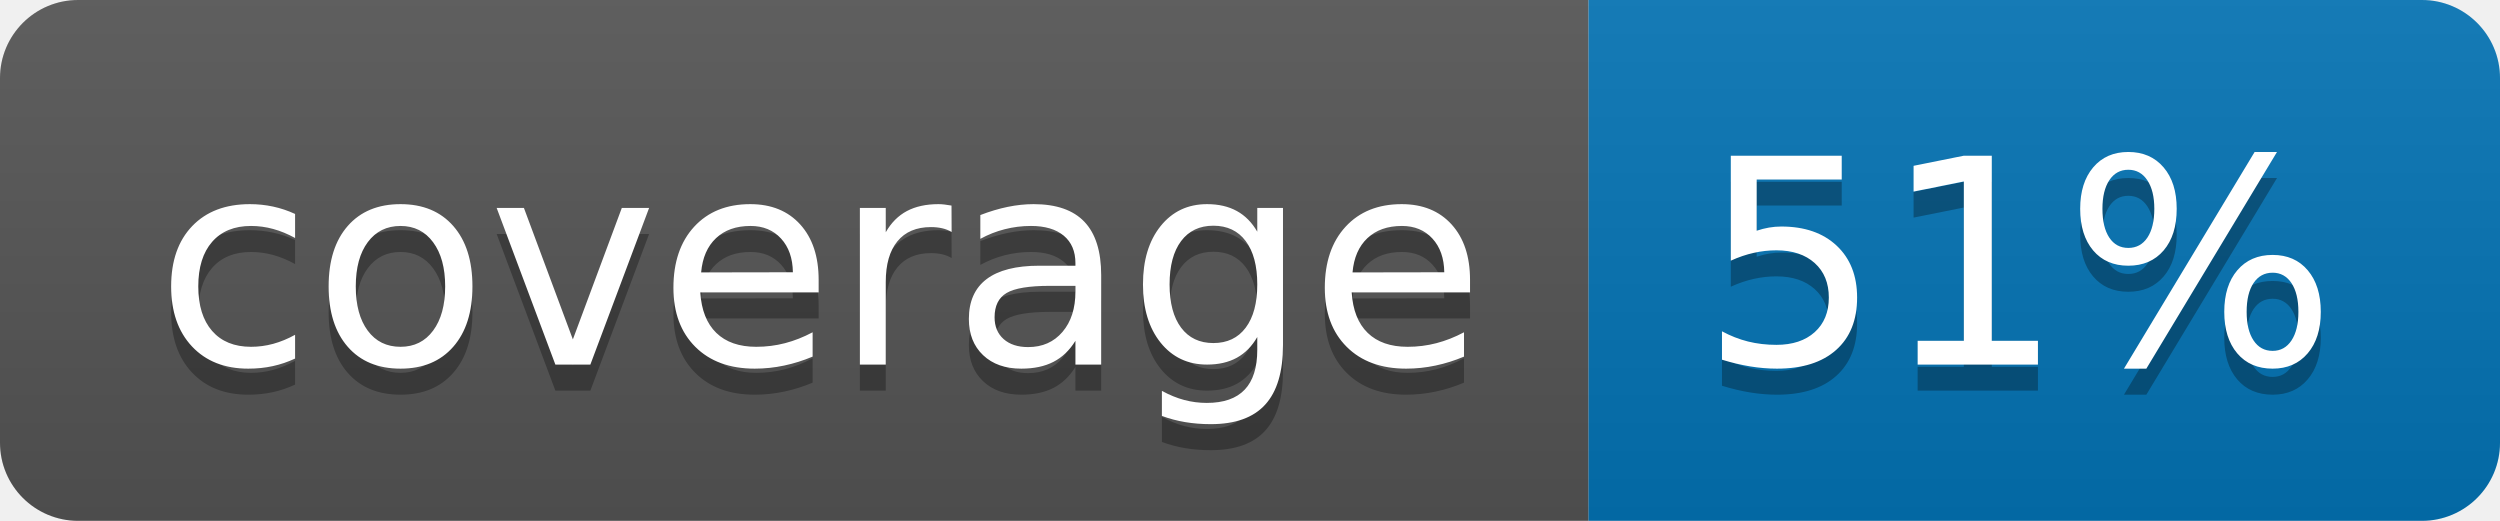
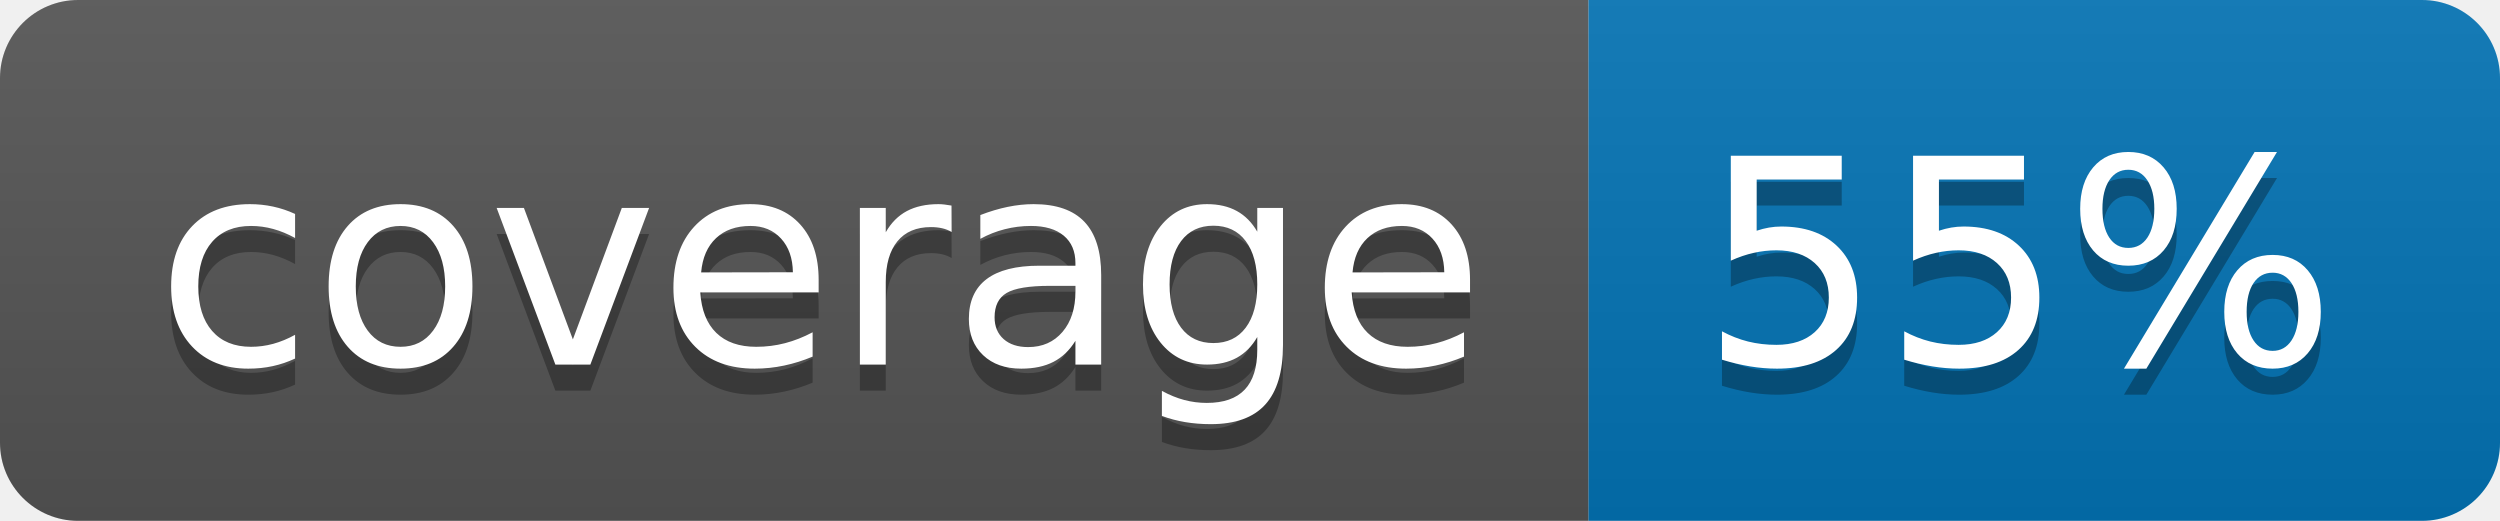
<svg xmlns="http://www.w3.org/2000/svg" width="96" height="20">
  <linearGradient id="b" x2="0" y2="100%">
    <stop offset="0" stop-color="#bbb" stop-opacity=".1" />
    <stop offset="1" stop-opacity=".1" />
  </linearGradient>
  <clipPath id="a">
    <rect width="96" height="20" rx="3" fill="#fff" />
  </clipPath>
  <g clip-path="url(#a)">
    <path fill="#555" d="M0 0h61v20H0z" />
    <path fill="#0374B5" d="M61 0h35v20H61z" />
    <path fill="url(#b)" d="M0 0h96v20H0z" />
  </g>
  <g fill="#fff" text-anchor="middle" font-family="DejaVu Sans,Verdana,Geneva,sans-serif" font-size="110">
    <text x="315" y="150" fill="#010101" fill-opacity=".3" transform="scale(.1)" textLength="510">coverage</text>
    <text x="315" y="140" transform="scale(.1)" textLength="510">coverage</text>
-     <text x="775" y="150" fill="#010101" fill-opacity=".3" transform="scale(.1)" textLength="250">51%</text>
-     <text x="775" y="140" transform="scale(.1)" textLength="250">51%</text>
+     <text x="775" y="150" fill="#010101" fill-opacity=".3" transform="scale(.1)" textLength="250">55%</text>
+     <text x="775" y="140" transform="scale(.1)" textLength="250">55%</text>
  </g>
</svg>
